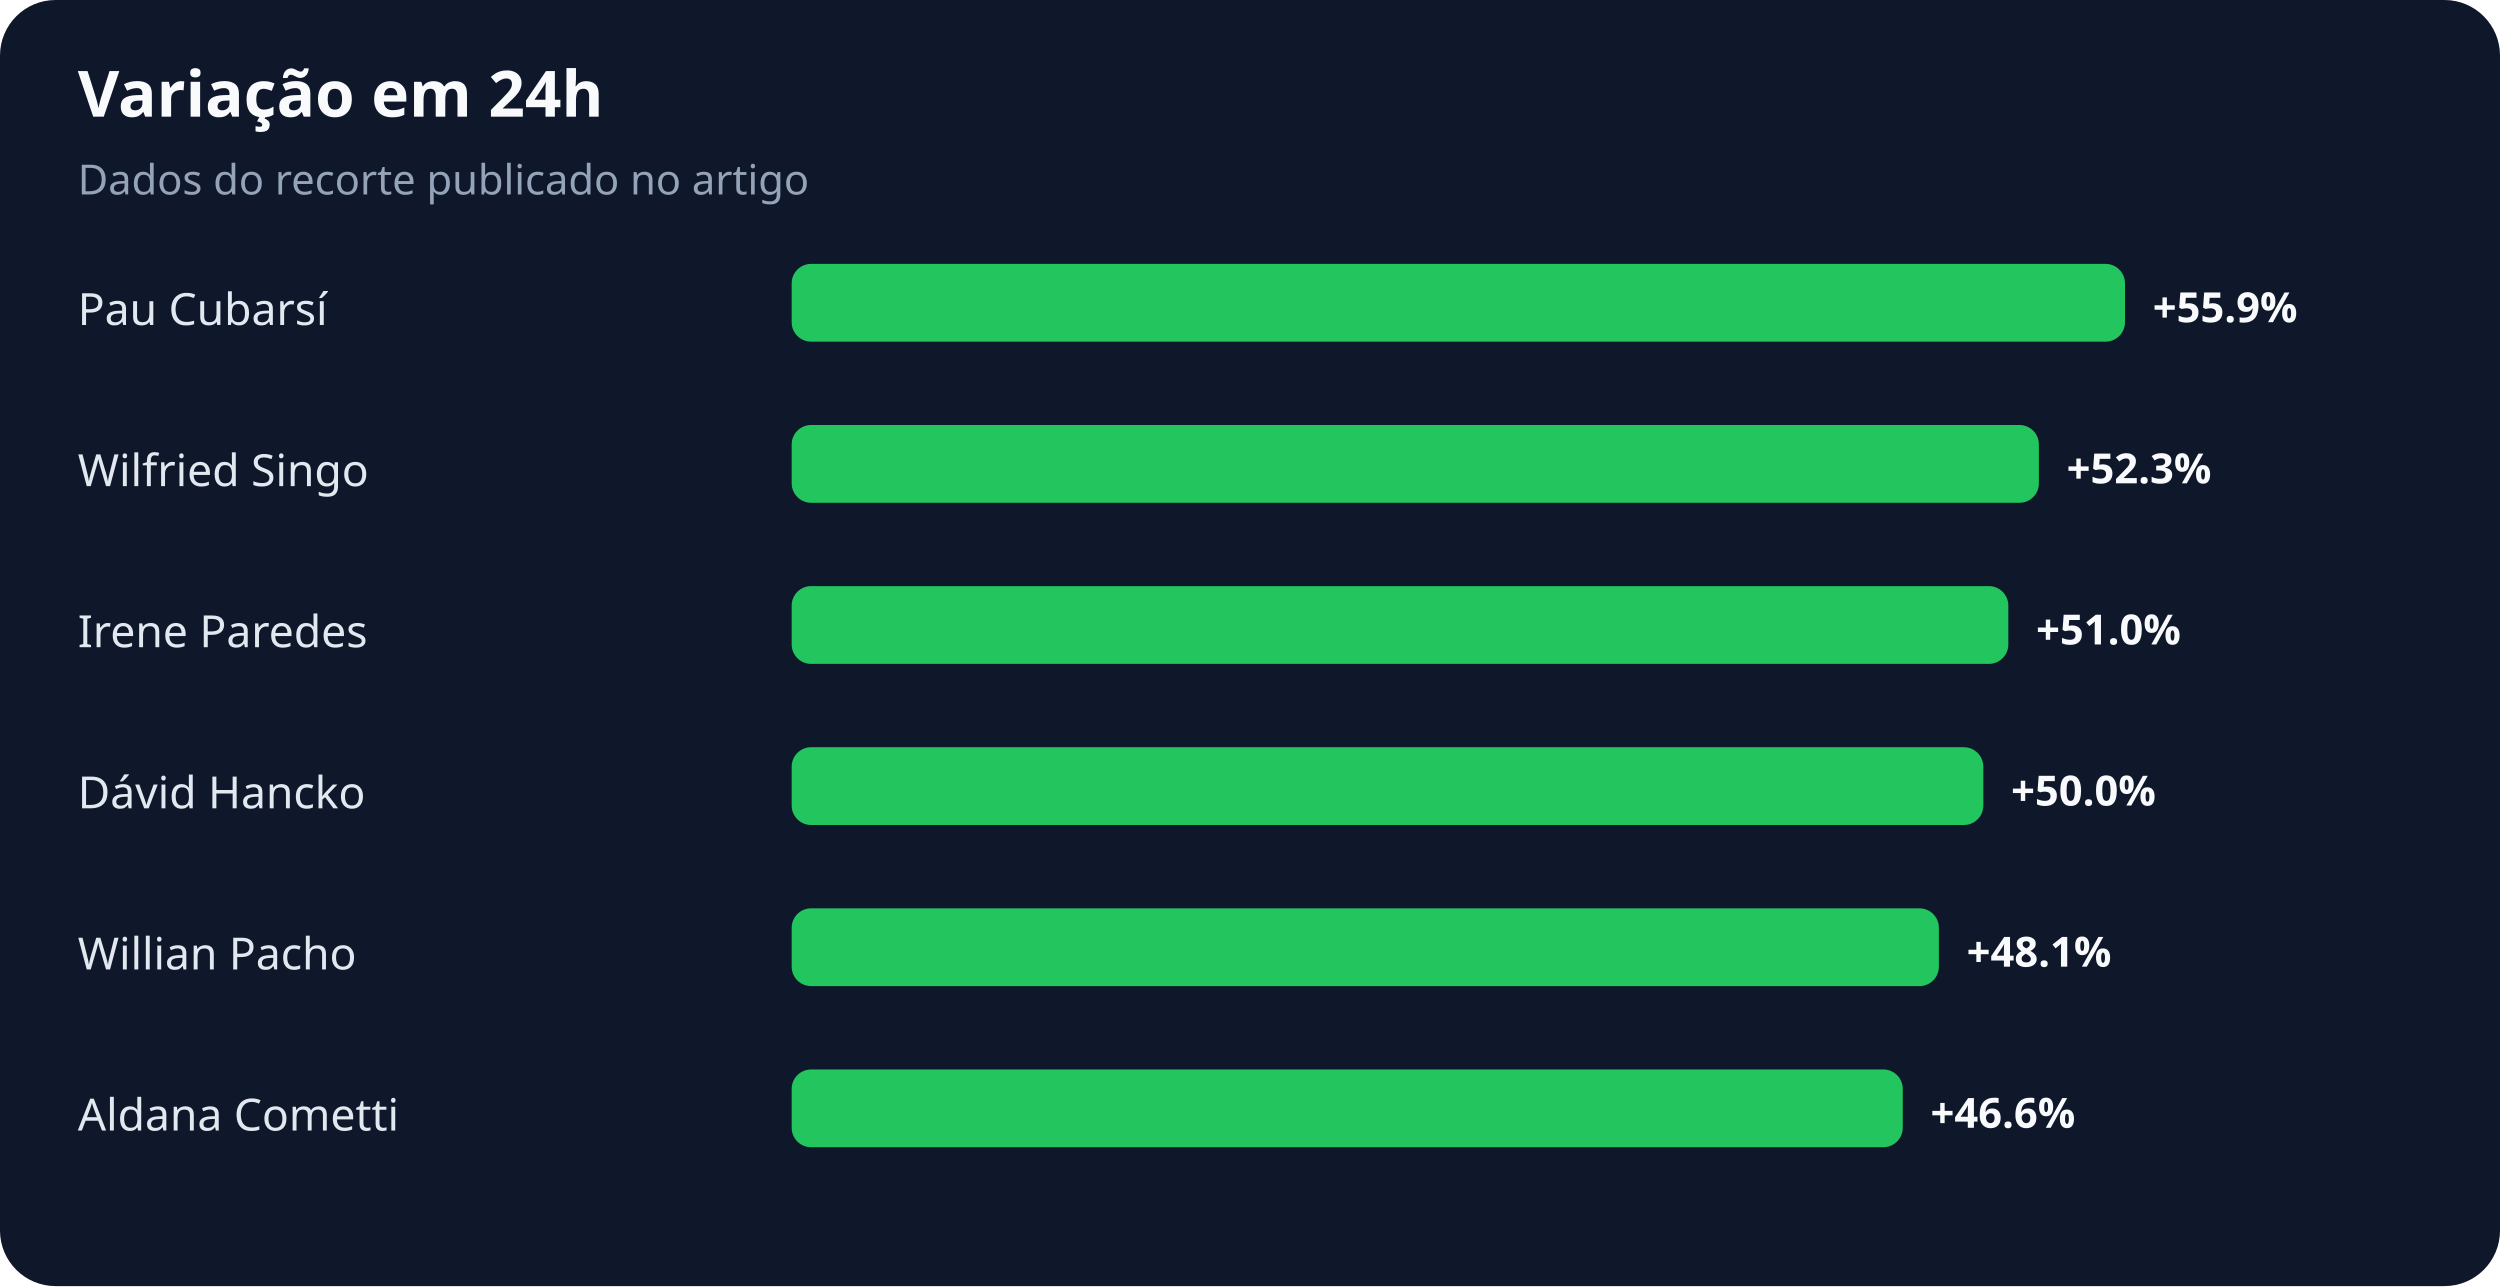
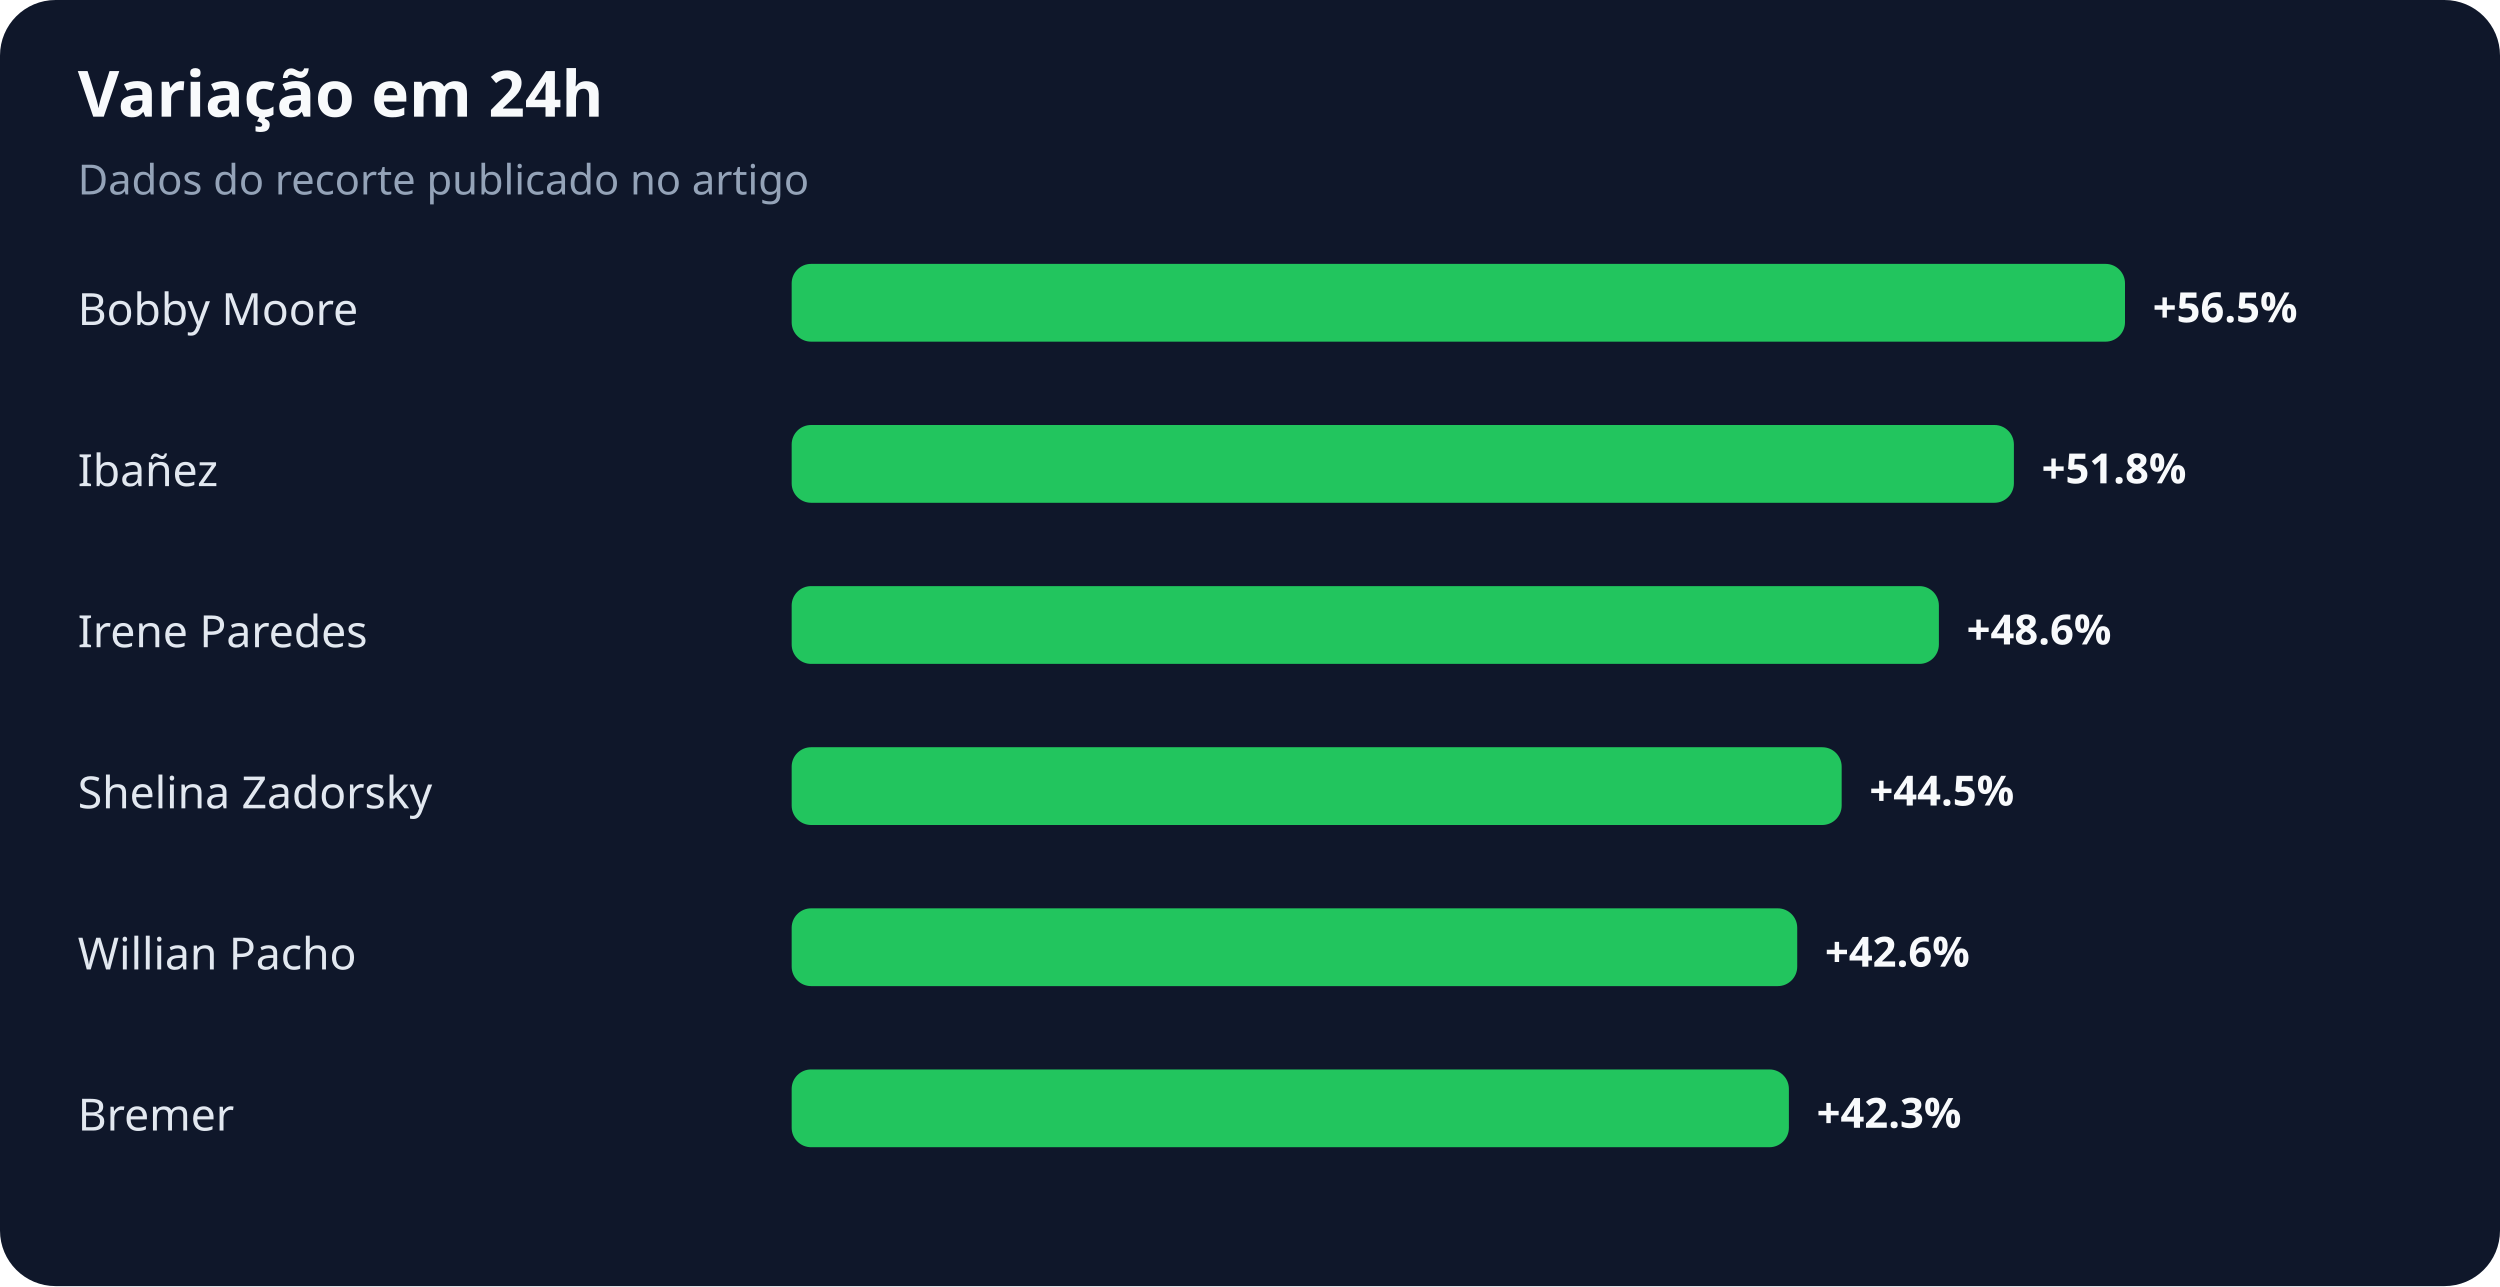
<svg xmlns="http://www.w3.org/2000/svg" width="900" height="463" viewBox="0 0 900 463" role="img" aria-labelledby="title desc">
  <rect width="100%" height="100%" rx="20" fill="#0f172a" />
  <text x="28" y="42" fill="#f8fafc" font-family="system-ui,sans-serif" font-size="23" font-weight="700">Variação em 24h</text>
  <text x="28" y="70" fill="#94a3b8" font-family="system-ui,sans-serif" font-size="15">Dados do recorte publicado no artigo</text>
-   <text x="28" y="117" fill="#e2e8f0" font-family="system-ui,sans-serif" font-size="16">Pau Cubarsí</text>
+   <text x="28" y="117" fill="#e2e8f0" font-family="system-ui,sans-serif" font-size="16">Bobby Moore</text>
  <rect x="285" y="95" width="480" height="28" rx="7" fill="#22c55e" />
-   <text x="775" y="116" fill="#f8fafc" font-family="system-ui,sans-serif" font-size="15" font-weight="700">+55.9%</text>
-   <text x="28" y="175" fill="#e2e8f0" font-family="system-ui,sans-serif" font-size="16">Wilfried Singo</text>
-   <rect x="285" y="153" width="449" height="28" rx="7" fill="#22c55e" />
-   <text x="744" y="174" fill="#f8fafc" font-family="system-ui,sans-serif" font-size="15" font-weight="700">+52.3%</text>
+   <text x="775" y="116" fill="#f8fafc" font-family="system-ui,sans-serif" font-size="15" font-weight="700">+56.5%</text>
+   <text x="28" y="175" fill="#e2e8f0" font-family="system-ui,sans-serif" font-size="16">Ibañez</text>
+   <rect x="285" y="153" width="440" height="28" rx="7" fill="#22c55e" />
+   <text x="735" y="174" fill="#f8fafc" font-family="system-ui,sans-serif" font-size="15" font-weight="700">+51.8%</text>
  <text x="28" y="233" fill="#e2e8f0" font-family="system-ui,sans-serif" font-size="16">Irene Paredes</text>
-   <rect x="285" y="211" width="438" height="28" rx="7" fill="#22c55e" />
-   <text x="733" y="232" fill="#f8fafc" font-family="system-ui,sans-serif" font-size="15" font-weight="700">+51.0%</text>
-   <text x="28" y="291" fill="#e2e8f0" font-family="system-ui,sans-serif" font-size="16">Dávid Hancko</text>
-   <rect x="285" y="269" width="429" height="28" rx="7" fill="#22c55e" />
-   <text x="724" y="290" fill="#f8fafc" font-family="system-ui,sans-serif" font-size="15" font-weight="700">+50.0%</text>
+   <rect x="285" y="211" width="413" height="28" rx="7" fill="#22c55e" />
+   <text x="708" y="232" fill="#f8fafc" font-family="system-ui,sans-serif" font-size="15" font-weight="700">+48.6%</text>
+   <text x="28" y="291" fill="#e2e8f0" font-family="system-ui,sans-serif" font-size="16">Shelina Zadorsky</text>
+   <rect x="285" y="269" width="378" height="28" rx="7" fill="#22c55e" />
+   <text x="673" y="290" fill="#f8fafc" font-family="system-ui,sans-serif" font-size="15" font-weight="700">+44.5%</text>
  <text x="28" y="349" fill="#e2e8f0" font-family="system-ui,sans-serif" font-size="16">Willian Pacho</text>
-   <rect x="285" y="327" width="413" height="28" rx="7" fill="#22c55e" />
-   <text x="708" y="348" fill="#f8fafc" font-family="system-ui,sans-serif" font-size="15" font-weight="700">+48.1%</text>
-   <text x="28" y="407" fill="#e2e8f0" font-family="system-ui,sans-serif" font-size="16">Aldana Cometti</text>
-   <rect x="285" y="385" width="400" height="28" rx="7" fill="#22c55e" />
-   <text x="695" y="406" fill="#f8fafc" font-family="system-ui,sans-serif" font-size="15" font-weight="700">+46.6%</text>
+   <rect x="285" y="327" width="362" height="28" rx="7" fill="#22c55e" />
+   <text x="657" y="348" fill="#f8fafc" font-family="system-ui,sans-serif" font-size="15" font-weight="700">+42.6%</text>
+   <text x="28" y="407" fill="#e2e8f0" font-family="system-ui,sans-serif" font-size="16">Bremer</text>
+   <rect x="285" y="385" width="359" height="28" rx="7" fill="#22c55e" />
+   <text x="654" y="406" fill="#f8fafc" font-family="system-ui,sans-serif" font-size="15" font-weight="700">+42.3%</text>
</svg>
